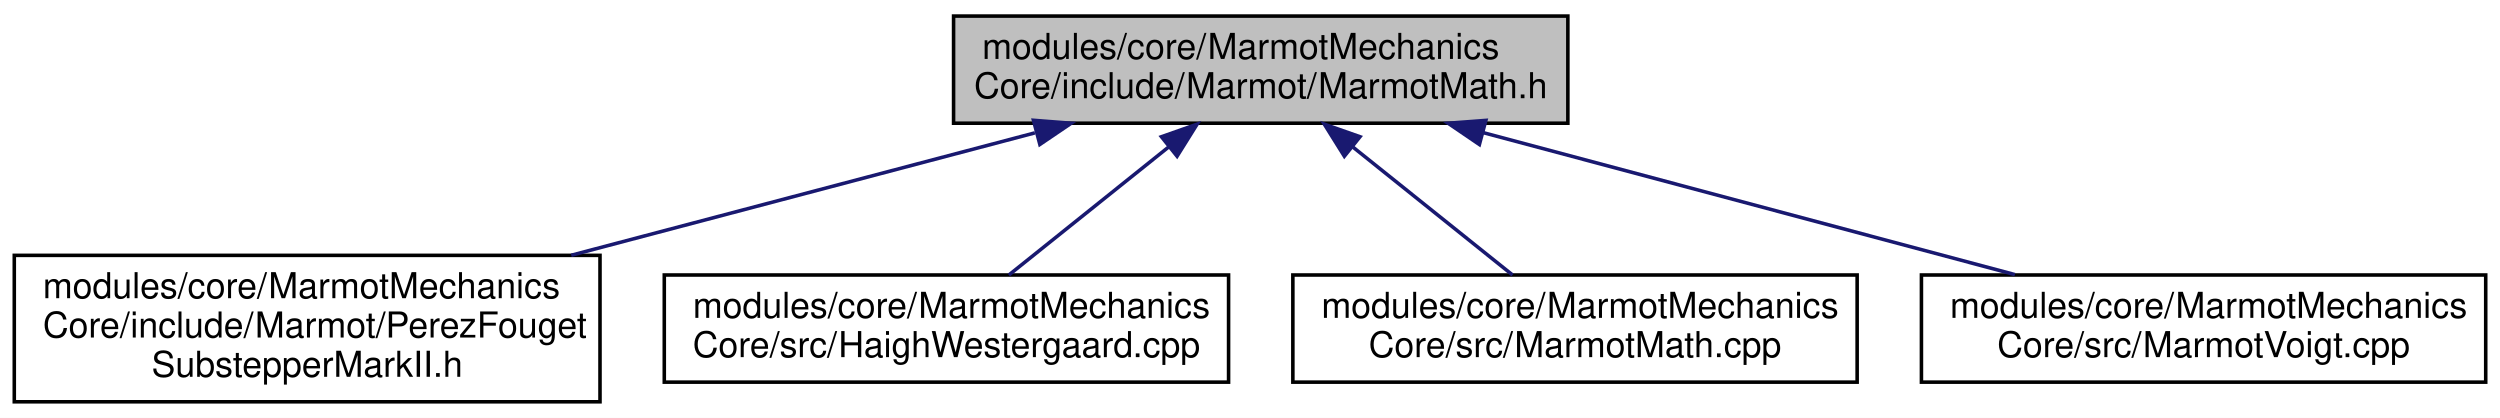
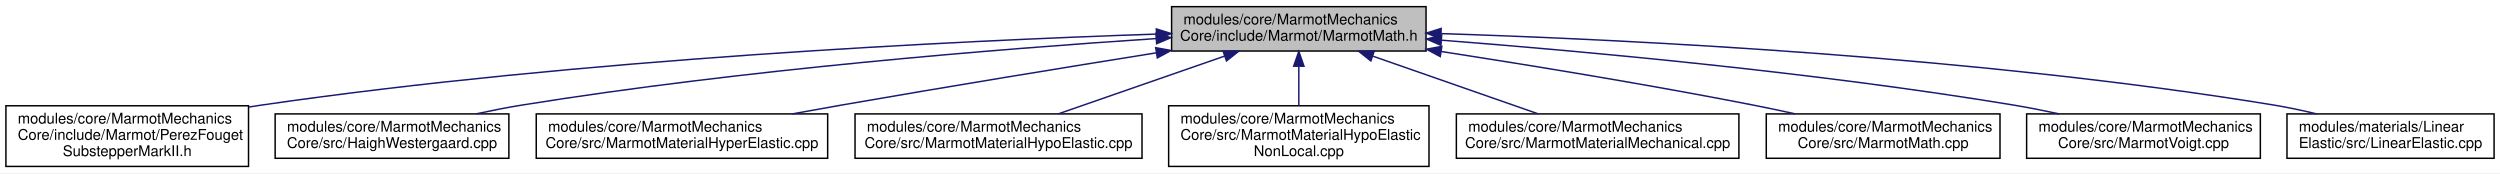
- <svg xmlns="http://www.w3.org/2000/svg" xmlns:xlink="http://www.w3.org/1999/xlink" width="700pt" height="117pt" viewBox="0.00 0.00 700.00 117.00">
+ <svg xmlns="http://www.w3.org/2000/svg" xmlns:xlink="http://www.w3.org/1999/xlink" width="1690pt" height="117pt" viewBox="0.00 0.00 1690.00 117.00">
  <g id="graph0" class="graph" transform="scale(1 1) rotate(0) translate(4 113)">
-     <polygon fill="white" stroke="transparent" points="-4,4 -4,-113 696,-113 696,4 -4,4" />
+     <polygon fill="white" stroke="transparent" points="-4,4 -4,-113 1686,-113 1686,4 -4,4" />
    <g id="node1" class="node">
      <g id="a_node1">
        <a xlink:title=" ">
-           <polygon fill="#bfbfbf" stroke="black" points="263,-78.5 263,-108.5 435,-108.5 435,-78.5 263,-78.5" />
-           <text text-anchor="start" x="271" y="-96.5" font-family="Helvetica,sans-Serif" font-size="10.00">modules/core/MarmotMechanics</text>
-           <text text-anchor="middle" x="349" y="-85.5" font-family="Helvetica,sans-Serif" font-size="10.00">Core/include/Marmot/MarmotMath.h</text>
+           <polygon fill="#bfbfbf" stroke="black" points="788,-78.5 788,-108.5 960,-108.5 960,-78.5 788,-78.5" />
+           <text text-anchor="start" x="796" y="-96.5" font-family="Helvetica,sans-Serif" font-size="10.00">modules/core/MarmotMechanics</text>
+           <text text-anchor="middle" x="874" y="-85.5" font-family="Helvetica,sans-Serif" font-size="10.00">Core/include/Marmot/MarmotMath.h</text>
        </a>
      </g>
    </g>
    <g id="node2" class="node">
      <g id="a_node2">
        <a xlink:href="PerezFougetSubstepperMarkII_8h.html" target="_top" xlink:title=" ">
          <polygon fill="white" stroke="black" points="0,-0.5 0,-41.5 164,-41.5 164,-0.5 0,-0.5" />
          <text text-anchor="start" x="8" y="-29.5" font-family="Helvetica,sans-Serif" font-size="10.00">modules/core/MarmotMechanics</text>
          <text text-anchor="start" x="8" y="-18.5" font-family="Helvetica,sans-Serif" font-size="10.00">Core/include/Marmot/PerezFouget</text>
          <text text-anchor="middle" x="82" y="-7.5" font-family="Helvetica,sans-Serif" font-size="10.00">SubstepperMarkII.h</text>
        </a>
      </g>
    </g>
    <g id="edge1" class="edge">
-       <path fill="none" stroke="midnightblue" d="M285.77,-75.8C246.83,-65.52 196.72,-52.29 155.95,-41.53" />
-       <polygon fill="midnightblue" stroke="midnightblue" points="285.37,-79.32 295.93,-78.49 287.16,-72.55 285.37,-79.32" />
+       <path fill="none" stroke="midnightblue" d="M777.42,-89.95C641.8,-85.37 387.48,-73.13 173,-42 170.12,-41.58 167.19,-41.12 164.24,-40.63" />
+       <polygon fill="midnightblue" stroke="midnightblue" points="777.67,-93.46 787.78,-90.29 777.9,-86.46 777.67,-93.46" />
    </g>
    <g id="node3" class="node">
      <g id="a_node3">
        <a xlink:href="HaighWestergaard_8cpp.html" target="_top" xlink:title=" ">
          <polygon fill="white" stroke="black" points="182,-6 182,-36 340,-36 340,-6 182,-6" />
          <text text-anchor="start" x="190" y="-24" font-family="Helvetica,sans-Serif" font-size="10.00">modules/core/MarmotMechanics</text>
          <text text-anchor="middle" x="261" y="-13" font-family="Helvetica,sans-Serif" font-size="10.00">Core/src/HaighWestergaard.cpp</text>
        </a>
      </g>
    </g>
    <g id="edge2" class="edge">
-       <path fill="none" stroke="midnightblue" d="M323.15,-71.79C308.76,-60.27 291.25,-46.23 278.48,-36" />
-       <polygon fill="midnightblue" stroke="midnightblue" points="321.2,-74.71 331.19,-78.23 325.58,-69.25 321.2,-74.71" />
+       <path fill="none" stroke="midnightblue" d="M777.63,-86.93C671.96,-79.96 497.66,-65.94 349,-42 338.95,-40.38 328.32,-38.29 318.07,-36.08" />
+       <polygon fill="midnightblue" stroke="midnightblue" points="777.43,-90.42 787.63,-87.58 777.88,-83.44 777.43,-90.42" />
    </g>
    <g id="node4" class="node">
      <g id="a_node4">
-         <a xlink:href="MarmotMath_8cpp.html" target="_top" xlink:title=" ">
-           <polygon fill="white" stroke="black" points="358,-6 358,-36 516,-36 516,-6 358,-6" />
-           <text text-anchor="start" x="366" y="-24" font-family="Helvetica,sans-Serif" font-size="10.00">modules/core/MarmotMechanics</text>
-           <text text-anchor="middle" x="437" y="-13" font-family="Helvetica,sans-Serif" font-size="10.00">Core/src/MarmotMath.cpp</text>
+         <a xlink:href="MarmotMaterialHyperElastic_8cpp.html" target="_top" xlink:title=" ">
+           <polygon fill="white" stroke="black" points="358.5,-6 358.5,-36 555.5,-36 555.5,-6 358.5,-6" />
+           <text text-anchor="start" x="366.5" y="-24" font-family="Helvetica,sans-Serif" font-size="10.00">modules/core/MarmotMechanics</text>
+           <text text-anchor="middle" x="457" y="-13" font-family="Helvetica,sans-Serif" font-size="10.00">Core/src/MarmotMaterialHyperElastic.cpp</text>
        </a>
      </g>
    </g>
    <g id="edge3" class="edge">
-       <path fill="none" stroke="midnightblue" d="M374.85,-71.79C389.24,-60.27 406.75,-46.23 419.52,-36" />
-       <polygon fill="midnightblue" stroke="midnightblue" points="372.42,-69.25 366.81,-78.23 376.8,-74.71 372.42,-69.25" />
+       <path fill="none" stroke="midnightblue" d="M777.67,-77.29C716.67,-67.53 636.14,-54.4 565,-42 554.2,-40.12 542.8,-38.07 531.62,-36.03" />
+       <polygon fill="midnightblue" stroke="midnightblue" points="777.25,-80.77 787.67,-78.89 778.35,-73.86 777.25,-80.77" />
    </g>
    <g id="node5" class="node">
      <g id="a_node5">
-         <a xlink:href="MarmotVoigt_8cpp.html" target="_top" xlink:title=" ">
-           <polygon fill="white" stroke="black" points="534,-6 534,-36 692,-36 692,-6 534,-6" />
-           <text text-anchor="start" x="542" y="-24" font-family="Helvetica,sans-Serif" font-size="10.00">modules/core/MarmotMechanics</text>
-           <text text-anchor="middle" x="613" y="-13" font-family="Helvetica,sans-Serif" font-size="10.00">Core/src/MarmotVoigt.cpp</text>
+         <a xlink:href="MarmotMaterialHypoElastic_8cpp.html" target="_top" xlink:title=" ">
+           <polygon fill="white" stroke="black" points="574,-6 574,-36 768,-36 768,-6 574,-6" />
+           <text text-anchor="start" x="582" y="-24" font-family="Helvetica,sans-Serif" font-size="10.00">modules/core/MarmotMechanics</text>
+           <text text-anchor="middle" x="671" y="-13" font-family="Helvetica,sans-Serif" font-size="10.00">Core/src/MarmotMaterialHypoElastic.cpp</text>
        </a>
      </g>
    </g>
    <g id="edge4" class="edge">
-       <path fill="none" stroke="midnightblue" d="M411.19,-75.89C456.49,-63.79 517.21,-47.58 560.17,-36.11" />
-       <polygon fill="midnightblue" stroke="midnightblue" points="410.23,-72.53 401.47,-78.49 412.04,-79.29 410.23,-72.53" />
+       <path fill="none" stroke="midnightblue" d="M823.95,-75.12C789.34,-63.1 743.87,-47.31 711.52,-36.07" />
+       <polygon fill="midnightblue" stroke="midnightblue" points="822.81,-78.43 833.41,-78.4 825.11,-71.82 822.81,-78.43" />
+     </g>
+     <g id="node6" class="node">
+       <g id="a_node6">
+         <a xlink:href="MarmotMaterialHypoElasticNonLocal_8cpp.html" target="_top" xlink:title=" ">
+           <polygon fill="white" stroke="black" points="786,-0.5 786,-41.5 962,-41.5 962,-0.5 786,-0.5" />
+           <text text-anchor="start" x="794" y="-29.5" font-family="Helvetica,sans-Serif" font-size="10.00">modules/core/MarmotMechanics</text>
+           <text text-anchor="start" x="794" y="-18.5" font-family="Helvetica,sans-Serif" font-size="10.00">Core/src/MarmotMaterialHypoElastic</text>
+           <text text-anchor="middle" x="874" y="-7.5" font-family="Helvetica,sans-Serif" font-size="10.00">NonLocal.cpp</text>
+         </a>
+       </g>
+     </g>
+     <g id="edge5" class="edge">
+       <path fill="none" stroke="midnightblue" d="M874,-67.98C874,-59.35 874,-49.76 874,-41.59" />
+       <polygon fill="midnightblue" stroke="midnightblue" points="870.5,-68.23 874,-78.23 877.5,-68.23 870.5,-68.23" />
+     </g>
+     <g id="node7" class="node">
+       <g id="a_node7">
+         <a xlink:href="MarmotMaterialMechanical_8cpp.html" target="_top" xlink:title=" ">
+           <polygon fill="white" stroke="black" points="980.5,-6 980.5,-36 1171.5,-36 1171.5,-6 980.5,-6" />
+           <text text-anchor="start" x="988.5" y="-24" font-family="Helvetica,sans-Serif" font-size="10.00">modules/core/MarmotMechanics</text>
+           <text text-anchor="middle" x="1076" y="-13" font-family="Helvetica,sans-Serif" font-size="10.00">Core/src/MarmotMaterialMechanical.cpp</text>
+         </a>
+       </g>
+     </g>
+     <g id="edge6" class="edge">
+       <path fill="none" stroke="midnightblue" d="M924.24,-74.96C958.63,-62.96 1003.63,-47.26 1035.68,-36.07" />
+       <polygon fill="midnightblue" stroke="midnightblue" points="922.68,-71.8 914.39,-78.4 924.99,-78.41 922.68,-71.8" />
+     </g>
+     <g id="node8" class="node">
+       <g id="a_node8">
+         <a xlink:href="MarmotMath_8cpp.html" target="_top" xlink:title=" ">
+           <polygon fill="white" stroke="black" points="1190,-6 1190,-36 1348,-36 1348,-6 1190,-6" />
+           <text text-anchor="start" x="1198" y="-24" font-family="Helvetica,sans-Serif" font-size="10.00">modules/core/MarmotMechanics</text>
+           <text text-anchor="middle" x="1269" y="-13" font-family="Helvetica,sans-Serif" font-size="10.00">Core/src/MarmotMath.cpp</text>
+         </a>
+       </g>
+     </g>
+     <g id="edge7" class="edge">
+       <path fill="none" stroke="midnightblue" d="M970.21,-78.2C1030.85,-68.81 1110.7,-55.76 1181,-42 1190.23,-40.19 1199.96,-38.14 1209.46,-36.04" />
+       <polygon fill="midnightblue" stroke="midnightblue" points="969.61,-74.75 960.26,-79.74 970.68,-81.67 969.61,-74.75" />
+     </g>
+     <g id="node9" class="node">
+       <g id="a_node9">
+         <a xlink:href="MarmotVoigt_8cpp.html" target="_top" xlink:title=" ">
+           <polygon fill="white" stroke="black" points="1366,-6 1366,-36 1524,-36 1524,-6 1366,-6" />
+           <text text-anchor="start" x="1374" y="-24" font-family="Helvetica,sans-Serif" font-size="10.00">modules/core/MarmotMechanics</text>
+           <text text-anchor="middle" x="1445" y="-13" font-family="Helvetica,sans-Serif" font-size="10.00">Core/src/MarmotVoigt.cpp</text>
+         </a>
+       </g>
+     </g>
+     <g id="edge8" class="edge">
+       <path fill="none" stroke="midnightblue" d="M970.52,-85.82C1068.34,-78.24 1223.84,-64.01 1357,-42 1367.05,-40.34 1377.67,-38.23 1387.92,-36.01" />
+       <polygon fill="midnightblue" stroke="midnightblue" points="970.06,-82.34 960.36,-86.59 970.59,-89.32 970.06,-82.34" />
+     </g>
+     <g id="node10" class="node">
+       <g id="a_node10">
+         <a xlink:href="LinearElastic_8cpp.html" target="_top" xlink:title=" ">
+           <polygon fill="white" stroke="black" points="1542,-6 1542,-36 1682,-36 1682,-6 1542,-6" />
+           <text text-anchor="start" x="1550" y="-24" font-family="Helvetica,sans-Serif" font-size="10.00">modules/materials/Linear</text>
+           <text text-anchor="middle" x="1612" y="-13" font-family="Helvetica,sans-Serif" font-size="10.00">Elastic/src/LinearElastic.cpp</text>
+         </a>
+       </g>
+     </g>
+     <g id="edge9" class="edge">
+       <path fill="none" stroke="midnightblue" d="M970.36,-90.28C1099.29,-86.14 1334.68,-74.46 1533,-42 1542.49,-40.45 1552.52,-38.31 1562.12,-36" />
+       <polygon fill="midnightblue" stroke="midnightblue" points="970.01,-86.79 960.13,-90.6 970.23,-93.79 970.01,-86.79" />
    </g>
  </g>
</svg>
